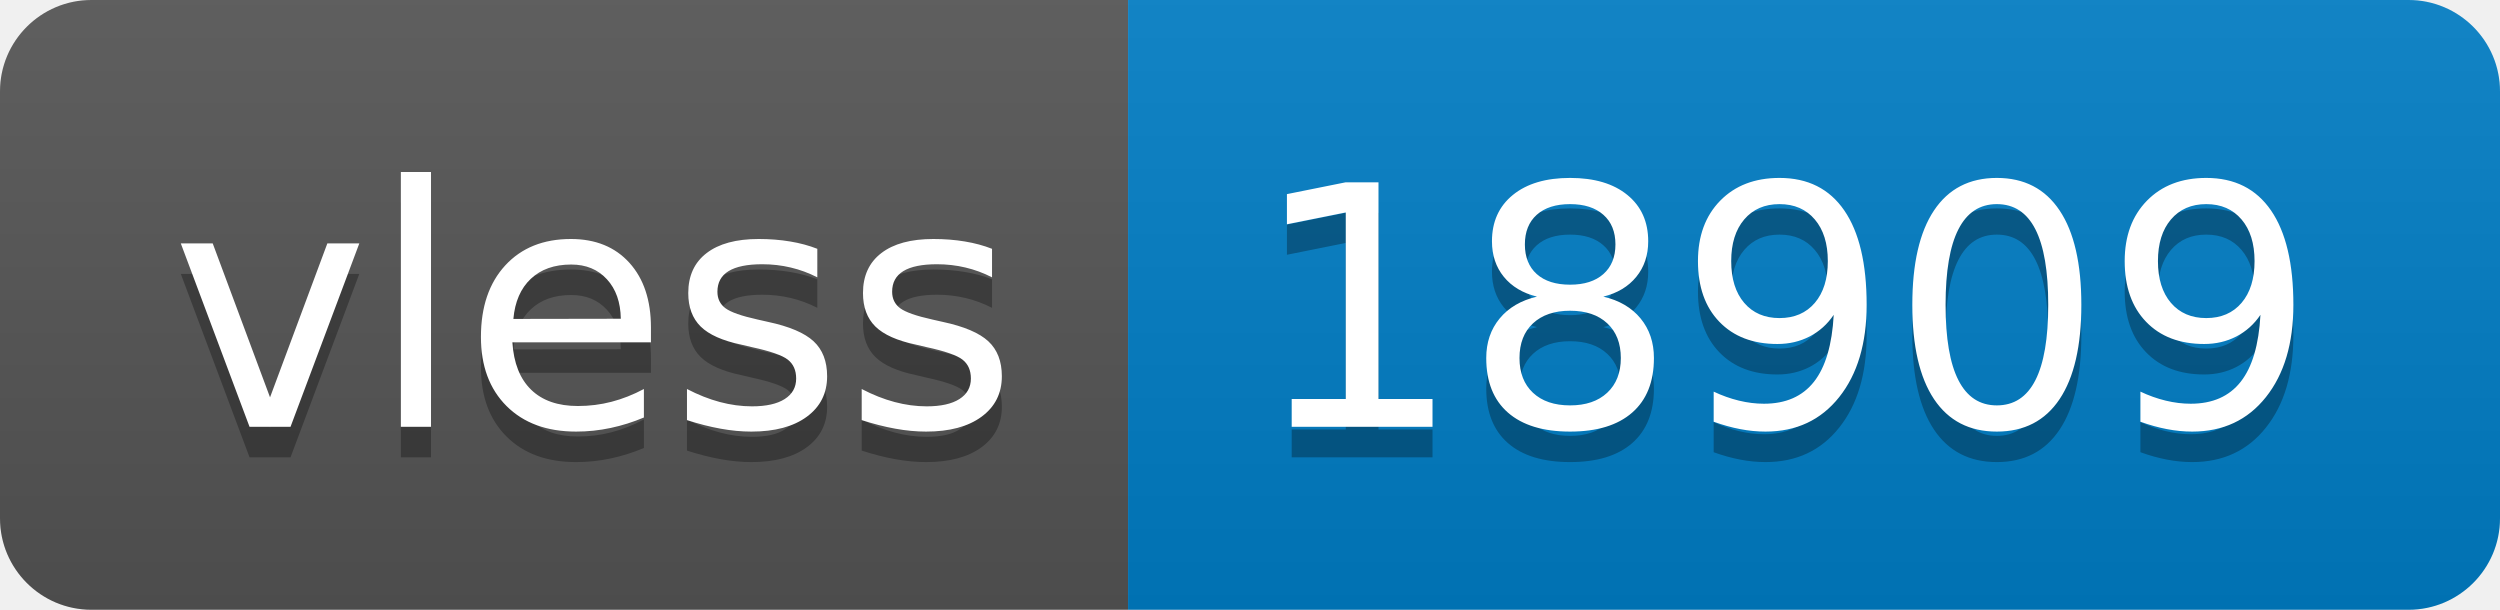
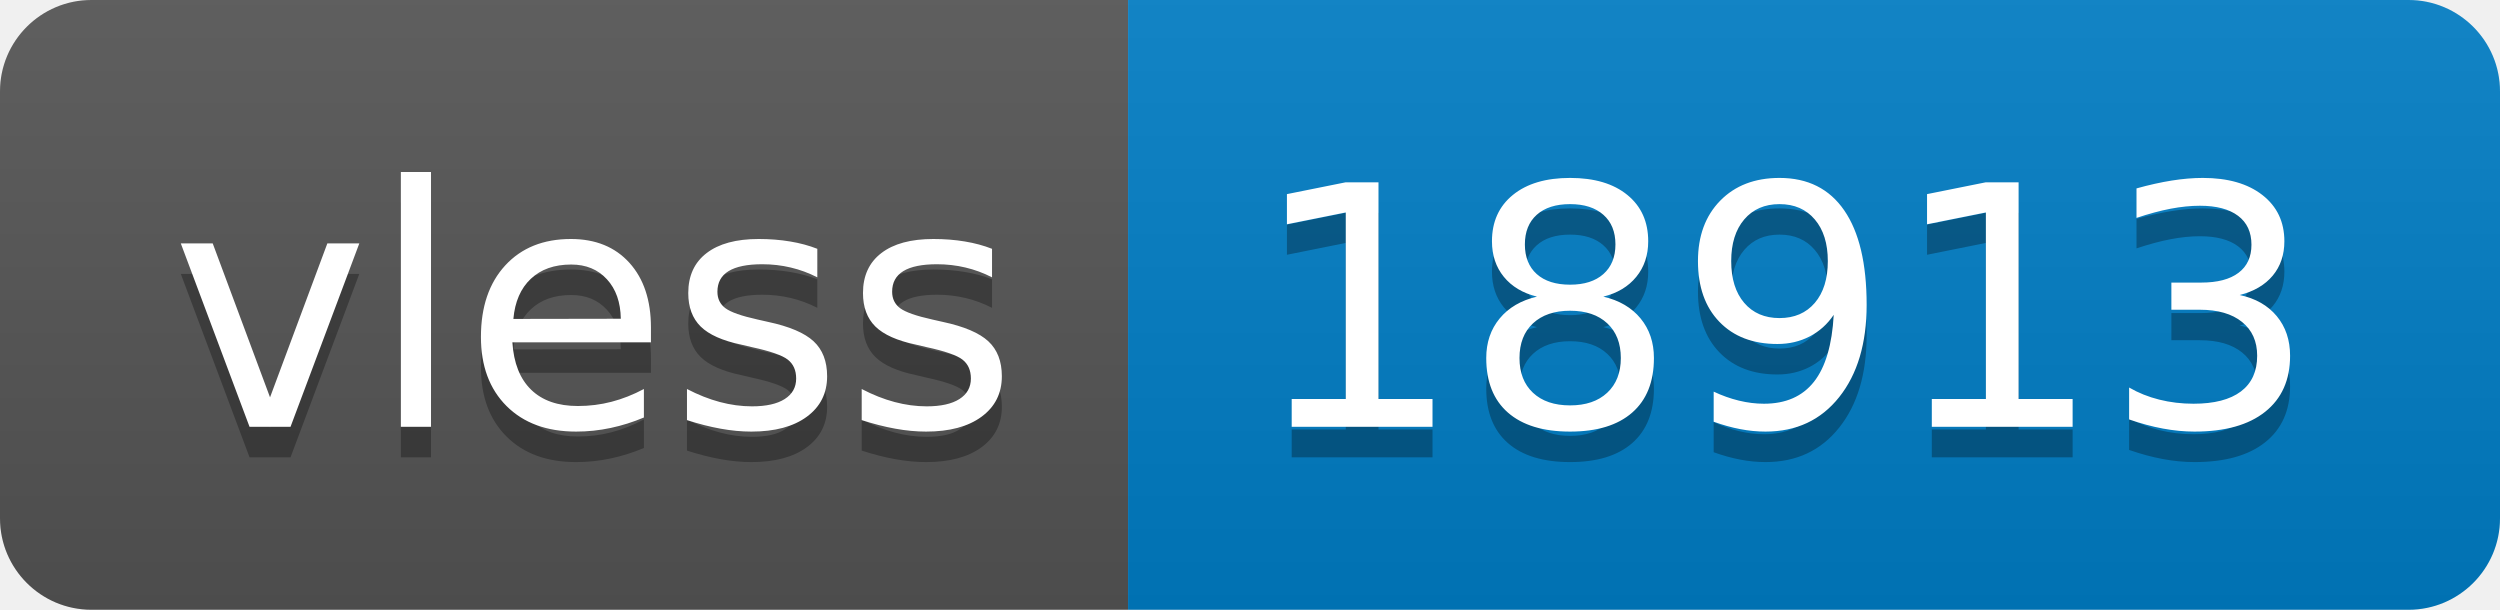
- <svg xmlns="http://www.w3.org/2000/svg" width="82" height="20" role="img" aria-label="vless: 18909">
+ <svg xmlns="http://www.w3.org/2000/svg" width="82" height="20" role="img" aria-label="vless: 18913">
  <linearGradient id="s" x2="0" y2="100%">
    <stop offset="0" stop-color="#bbb" stop-opacity=".1" />
    <stop offset="1" stop-opacity=".1" />
  </linearGradient>
  <clipPath id="r">
    <rect width="82" height="20" rx="3" fill="#fff" />
  </clipPath>
  <g clip-path="url(#r)">
    <rect width="37" height="20" fill="#555" />
    <rect x="37" width="45" height="20" fill="#007ec6" />
    <rect width="82" height="20" fill="url(#s)" />
  </g>
  <g fill="#fff" text-anchor="middle" font-family="Verdana,Geneva,DejaVu Sans,sans-serif" text-rendering="geometricPrecision" font-size="110">
    <text aria-hidden="true" x="195" y="150" fill="#010101" fill-opacity=".3" transform="scale(.1)" textLength="270">vless</text>
    <text x="195" y="140" transform="scale(.1)" fill="#fff" textLength="270">vless</text>
-     <text aria-hidden="true" x="585" y="150" fill="#010101" fill-opacity=".3" transform="scale(.1)" textLength="350">18909</text>
-     <text x="585" y="140" transform="scale(.1)" fill="#fff" textLength="350">18909</text>
+     <text aria-hidden="true" x="585" y="150" fill="#010101" fill-opacity=".3" transform="scale(.1)" textLength="350">18913</text>
+     <text x="585" y="140" transform="scale(.1)" fill="#fff" textLength="350">18913</text>
  </g>
</svg>
